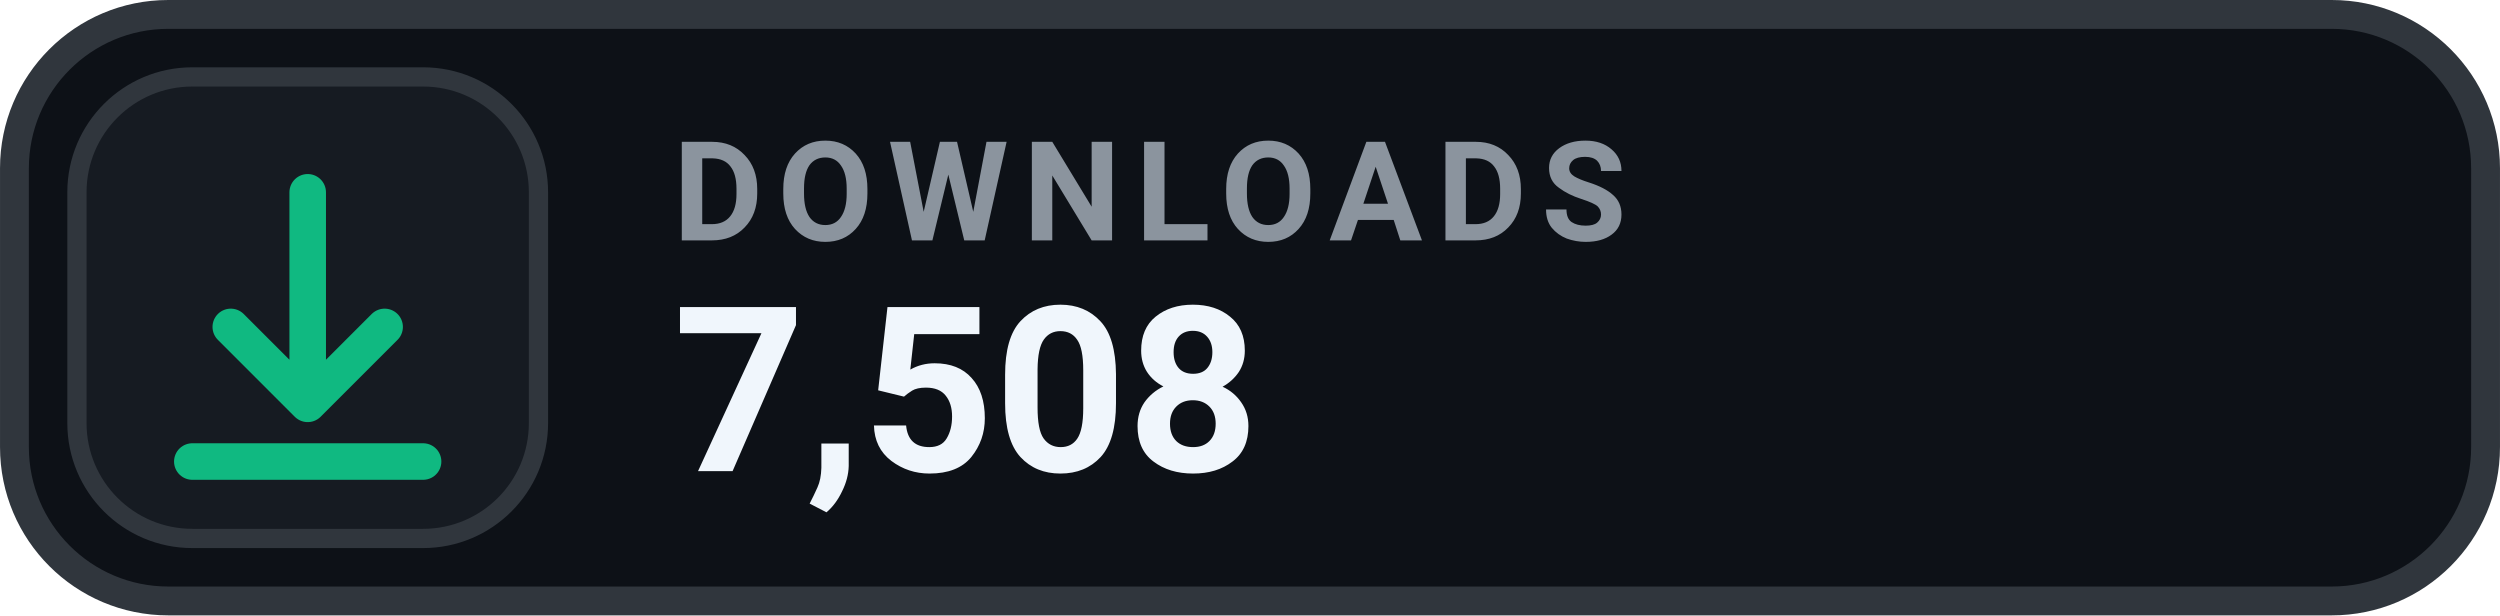
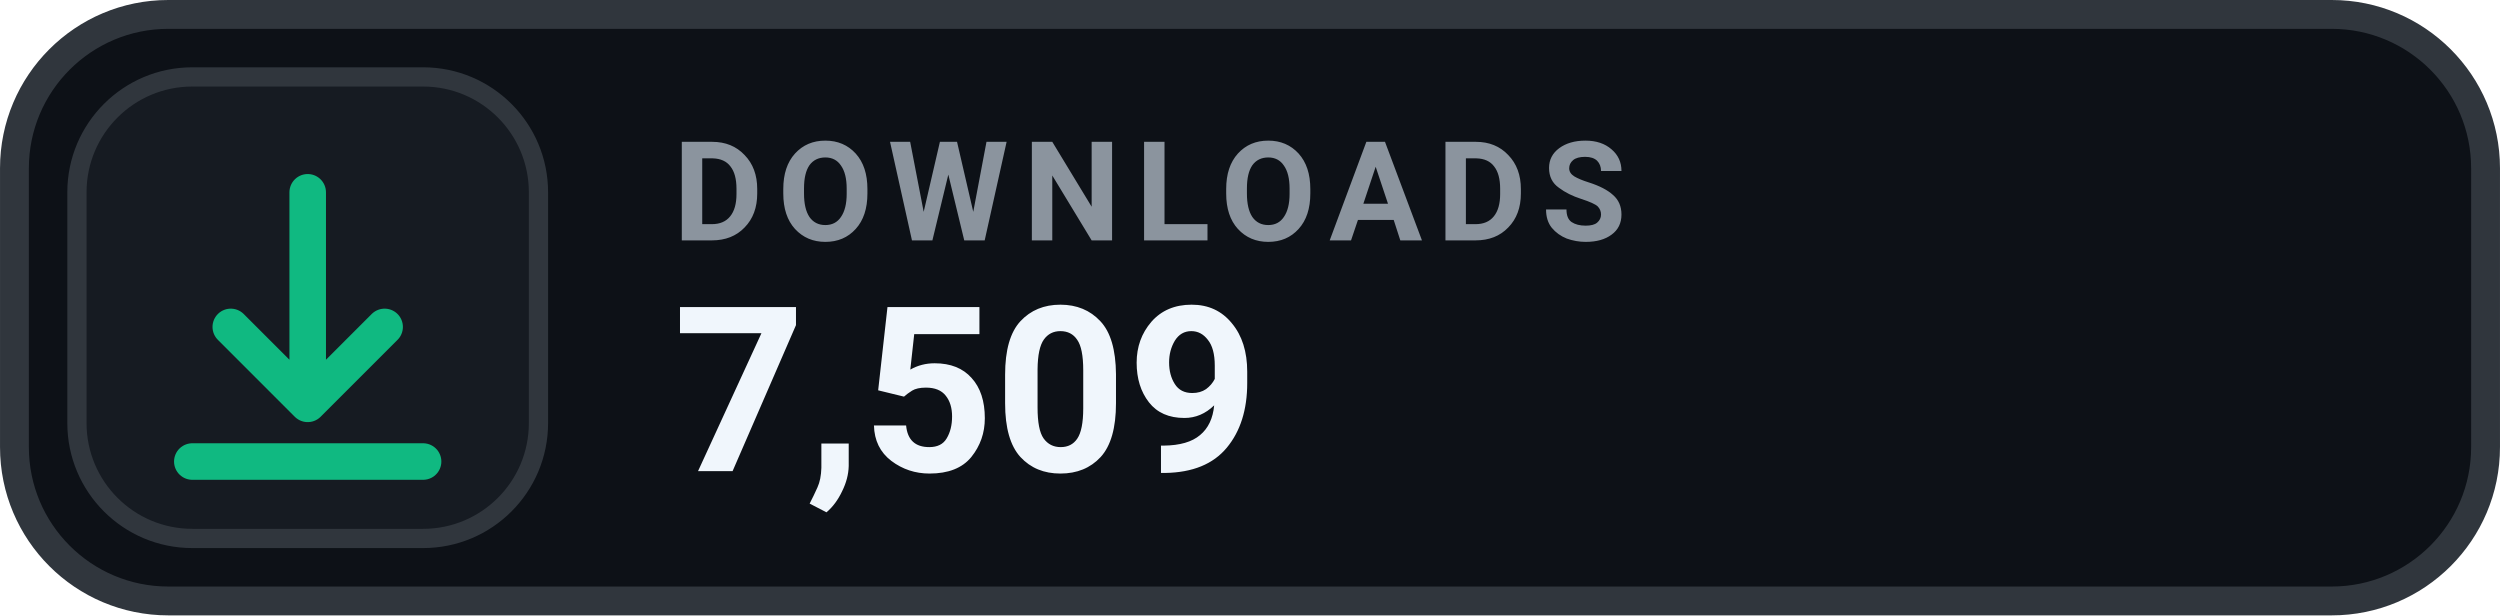
- <svg xmlns="http://www.w3.org/2000/svg" width="126" height="31.015" viewBox="0 0 130 32" role="img" aria-label="DOWNLOADS 7,508">
+ <svg xmlns="http://www.w3.org/2000/svg" width="126" height="31.015" viewBox="0 0 130 32" role="img" aria-label="DOWNLOADS 7,509">
  <rect x=".75" y=".75" width="128.5" height="30.5" rx="8" fill="#0D1117" stroke="#30363D" stroke-width="1.5" />
  <rect x="4" y="4" width="24" height="24" rx="6" fill="#161B22" stroke="#30363D" stroke-width="1" />
  <g transform="translate(16 16)" style="color:#10B981;">
    <path d="M0 -6 v11 m0 0 l4 -4 m-4 4 l-4 -4 M-6 8 h12" fill="none" stroke="currentColor" stroke-width="1.9" stroke-linecap="round" stroke-linejoin="round" />
  </g>
  <text x="35" y="12.5" fill="#8B949E" font-family="-apple-system,BlinkMacSystemFont,'Segoe UI',Roboto,Helvetica,Arial,sans-serif" font-size="7.2" font-weight="700" letter-spacing=".75">DOWNLOADS</text>
-   <text x="35" y="24.5" fill="#F0F6FC" font-family="-apple-system,BlinkMacSystemFont,'Segoe UI',Roboto,Helvetica,Arial,sans-serif" font-size="12" font-weight="700">7,508</text>
+   <text x="35" y="24.5" fill="#F0F6FC" font-family="-apple-system,BlinkMacSystemFont,'Segoe UI',Roboto,Helvetica,Arial,sans-serif" font-size="12" font-weight="700">7,509</text>
</svg>
